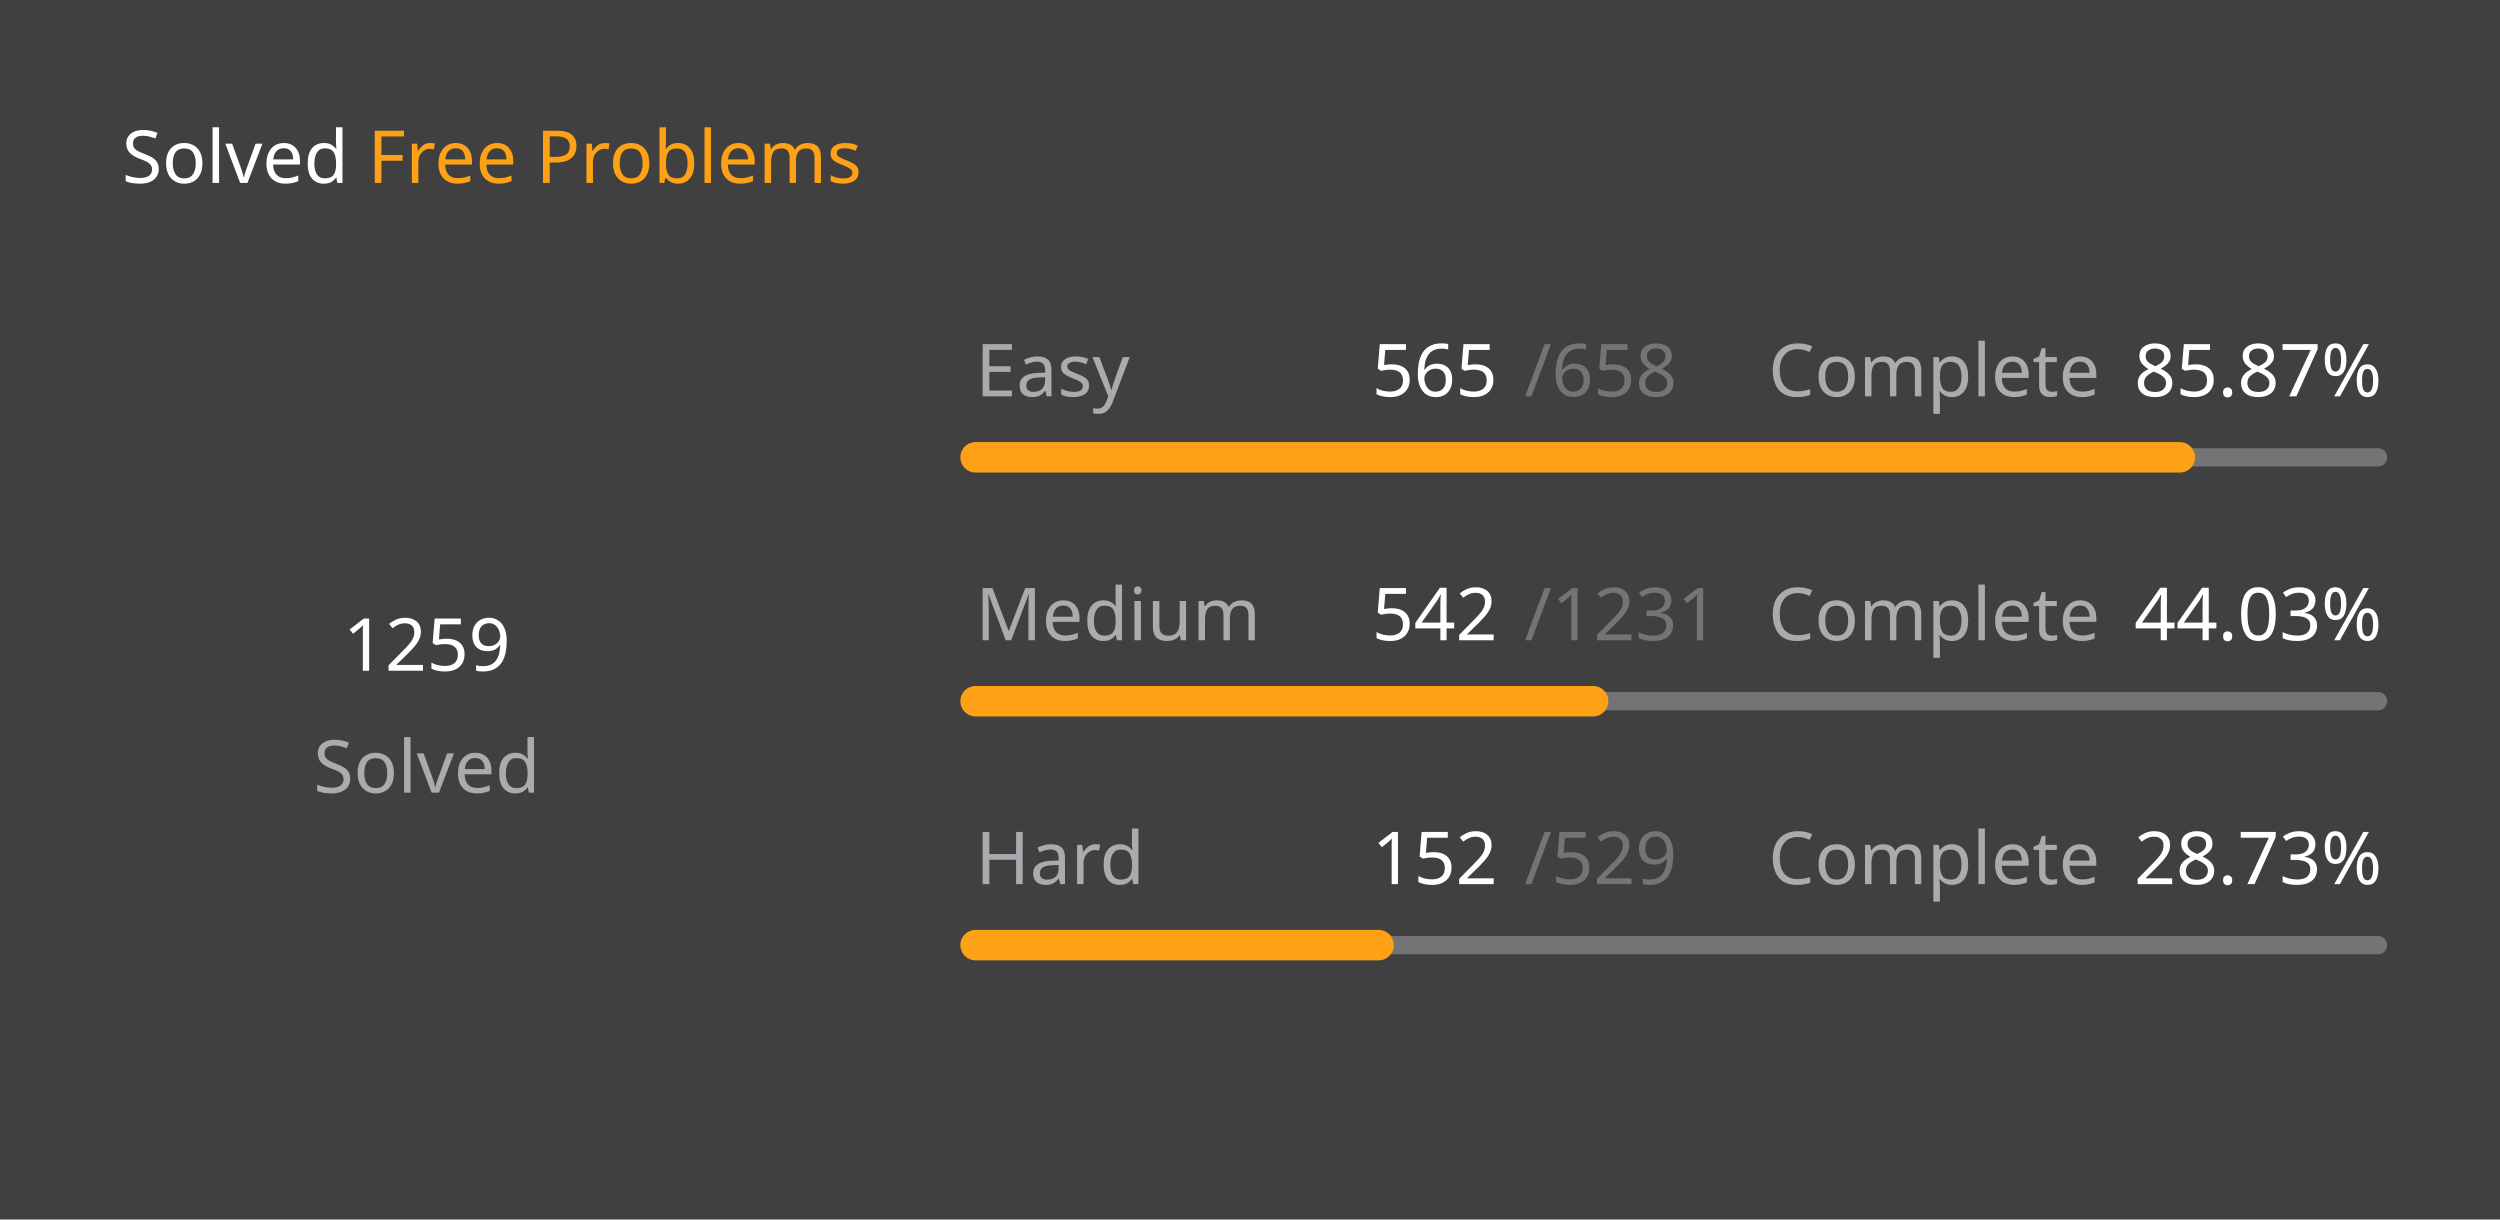
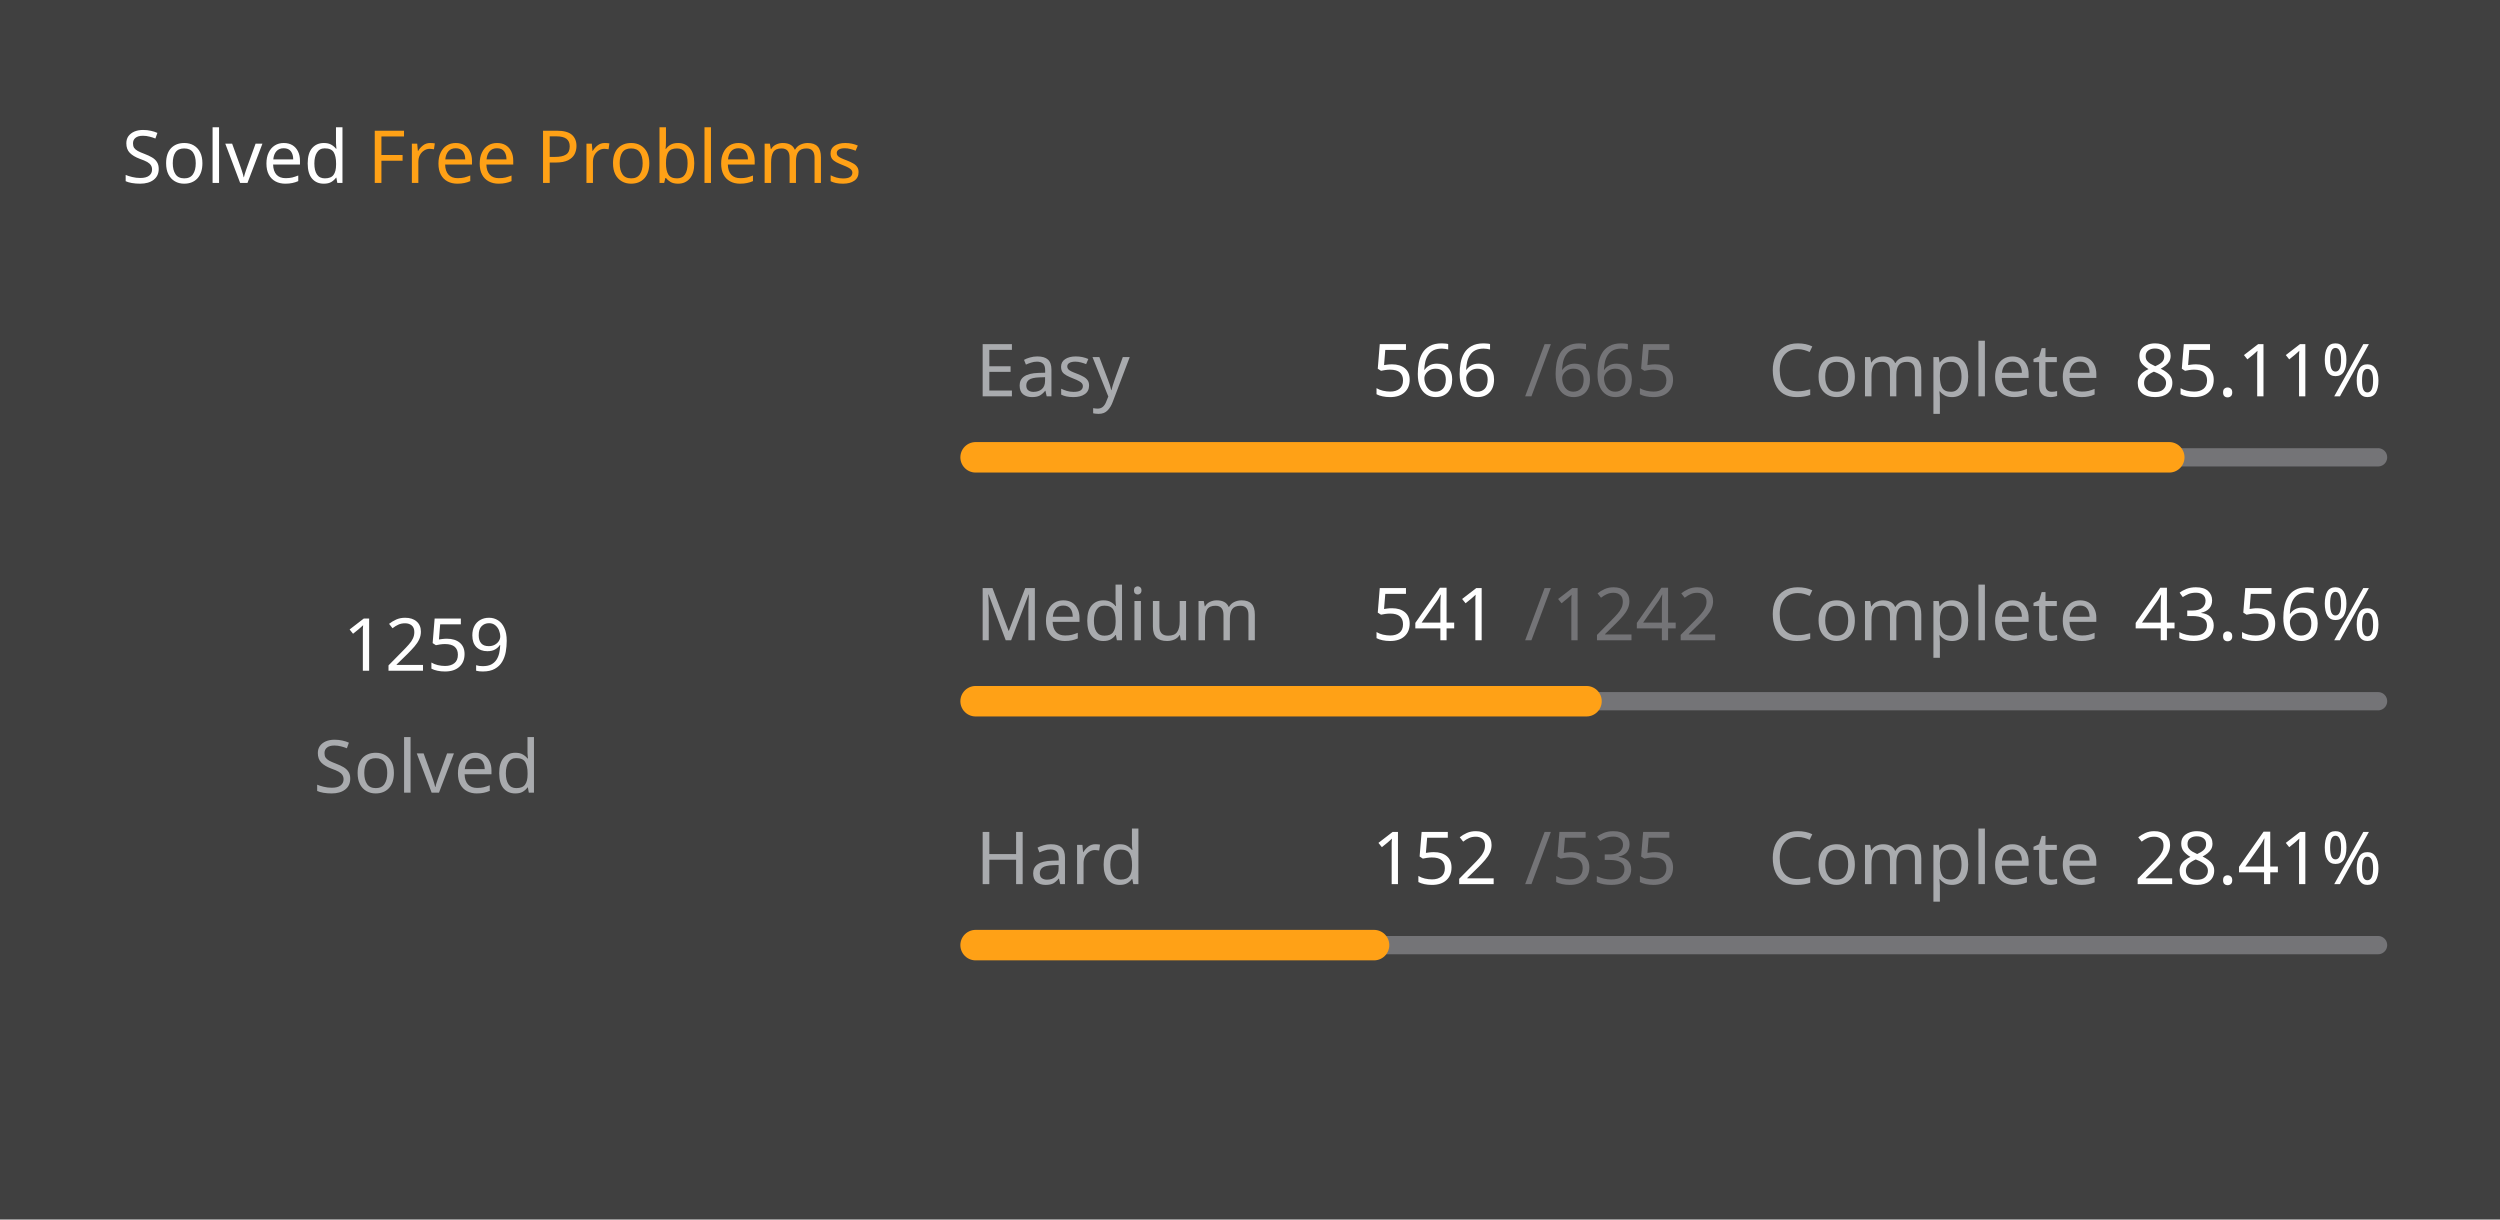
<svg xmlns="http://www.w3.org/2000/svg" version="1.1" height="200" width="410" viewBox="0 0 410 200">
  <style>*{font-family: "Segoe UI", Tahoma, Geneva, Verdana, sans-serif;}</style>
  <style>.title{font-weight: 500;font-size: 1rem;}</style>
  <style>.rotate-90{transform: rotate(-90deg);transform-origin: center;transform-box: fill-box;}</style>
  <style>.state{font-size: .75rem;}</style>
  <style>.light{color: #ffffff;fill: #ffffff;}</style>
  <style>.light-gray{color: #eff2f699;fill: #eff2f699;}</style>
  <style>.dark-gray{color: #ebebf54d;fill: #ebebf54d;}</style>
  <style>.gray{color: #747474;fill: #747474;}</style>
  <style>.orange{color: #ffa116;fill: #ffa116;}</style>
  <style>.background{color: #404040;fill: #404040;}</style>
  <rect fill="#404040" x="0" y="0" width="410" height="200" rx="0.5rem" />
  <g text-anchor="start" text-decoration="1" class="title">
    <text x="20" y="30">
      <tspan class="light">Solved</tspan>
      <tspan class="orange">Free Problems</tspan>
    </text>
  </g>
  <g class="rotate-90">
    <circle fill="none" cx="70" cy="110" r="46" stroke="#747474" stroke-width="3" stroke-linecap="round" />
-     <circle fill="none" cx="70" cy="110" r="46" stroke="#ffa116" stroke-width="5" stroke-linecap="round" stroke-dasharray="150.49 138.537" stroke-dashoffset="0" data-difficult="ALL" />
+     <circle fill="none" cx="70" cy="110" r="46" stroke="#ffa116" stroke-width="5" stroke-linecap="round" stroke-dasharray="149.011 140.016" stroke-dashoffset="0" data-difficult="ALL" />
  </g>
  <g class="state">
    <g text-anchor="middle">
      <text x="70" y="110" class="light" font-size="1.2rem">1259</text>
      <text x="70" y="130" class="light-gray">Solved</text>
    </g>
    <g>
      <text x="160" y="65" class="light-gray">Easy</text>
-       <text x="225" y="65" class="light">565</text>
-       <text x="250" y="65" class="dark-gray">/658</text>
+       <text x="225" y="65" class="light">566</text>
+       <text x="250" y="65" class="dark-gray">/665</text>
      <text x="290" y="65" class="light-gray">Complete</text>
-       <text x="350" y="65" class="light">85.87%</text>
+       <text x="350" y="65" class="light">85.11%</text>
      <path d="M 160 75 L 390 75" stroke-linecap="round" stroke-linejoin="round" stroke="#ebebf54d" stroke-width="3" />
-       <path d="M 160 75 L 357.492 75" stroke-linecap="round" stroke-linejoin="round" stroke="#ffa116" stroke-width="5" />
+       <path d="M 160 75 L 355.759 75" stroke-linecap="round" stroke-linejoin="round" stroke="#ffa116" stroke-width="5" />
    </g>
    <g>
      <text x="160" y="105" class="light-gray">Medium</text>
-       <text x="225" y="105" class="light">542</text>
-       <text x="250" y="105" class="dark-gray">/1231</text>
+       <text x="225" y="105" class="light">541</text>
+       <text x="250" y="105" class="dark-gray">/1242</text>
      <text x="290" y="105" class="light-gray">Complete</text>
-       <text x="350" y="105" class="light">44.03%</text>
+       <text x="350" y="105" class="light">43.56%</text>
      <path d="M 160 115 L 390 115" stroke-linecap="round" stroke-linejoin="round" stroke="#ebebf54d" stroke-width="3" />
-       <path d="M 160 115 L 261.267 115" stroke-linecap="round" stroke-linejoin="round" stroke="#ffa116" stroke-width="5" />
+       <path d="M 160 115 L 260.185 115" stroke-linecap="round" stroke-linejoin="round" stroke="#ffa116" stroke-width="5" />
    </g>
    <g>
      <text x="160" y="145" class="light-gray">Hard</text>
      <text x="225" y="145" class="light">152</text>
-       <text x="250" y="145" class="dark-gray">/529</text>
+       <text x="250" y="145" class="dark-gray">/535</text>
      <text x="290" y="145" class="light-gray">Complete</text>
-       <text x="350" y="145" class="light">28.73%</text>
+       <text x="350" y="145" class="light">28.41%</text>
      <path d="M 160 155 L 390 155" stroke-linecap="round" stroke-linejoin="round" stroke="#ebebf54d" stroke-width="3" />
-       <path d="M 160 155 L 226.087 155" stroke-linecap="round" stroke-linejoin="round" stroke="#ffa116" stroke-width="5" />
+       <path d="M 160 155 L 225.346 155" stroke-linecap="round" stroke-linejoin="round" stroke="#ffa116" stroke-width="5" />
    </g>
  </g>
</svg>
